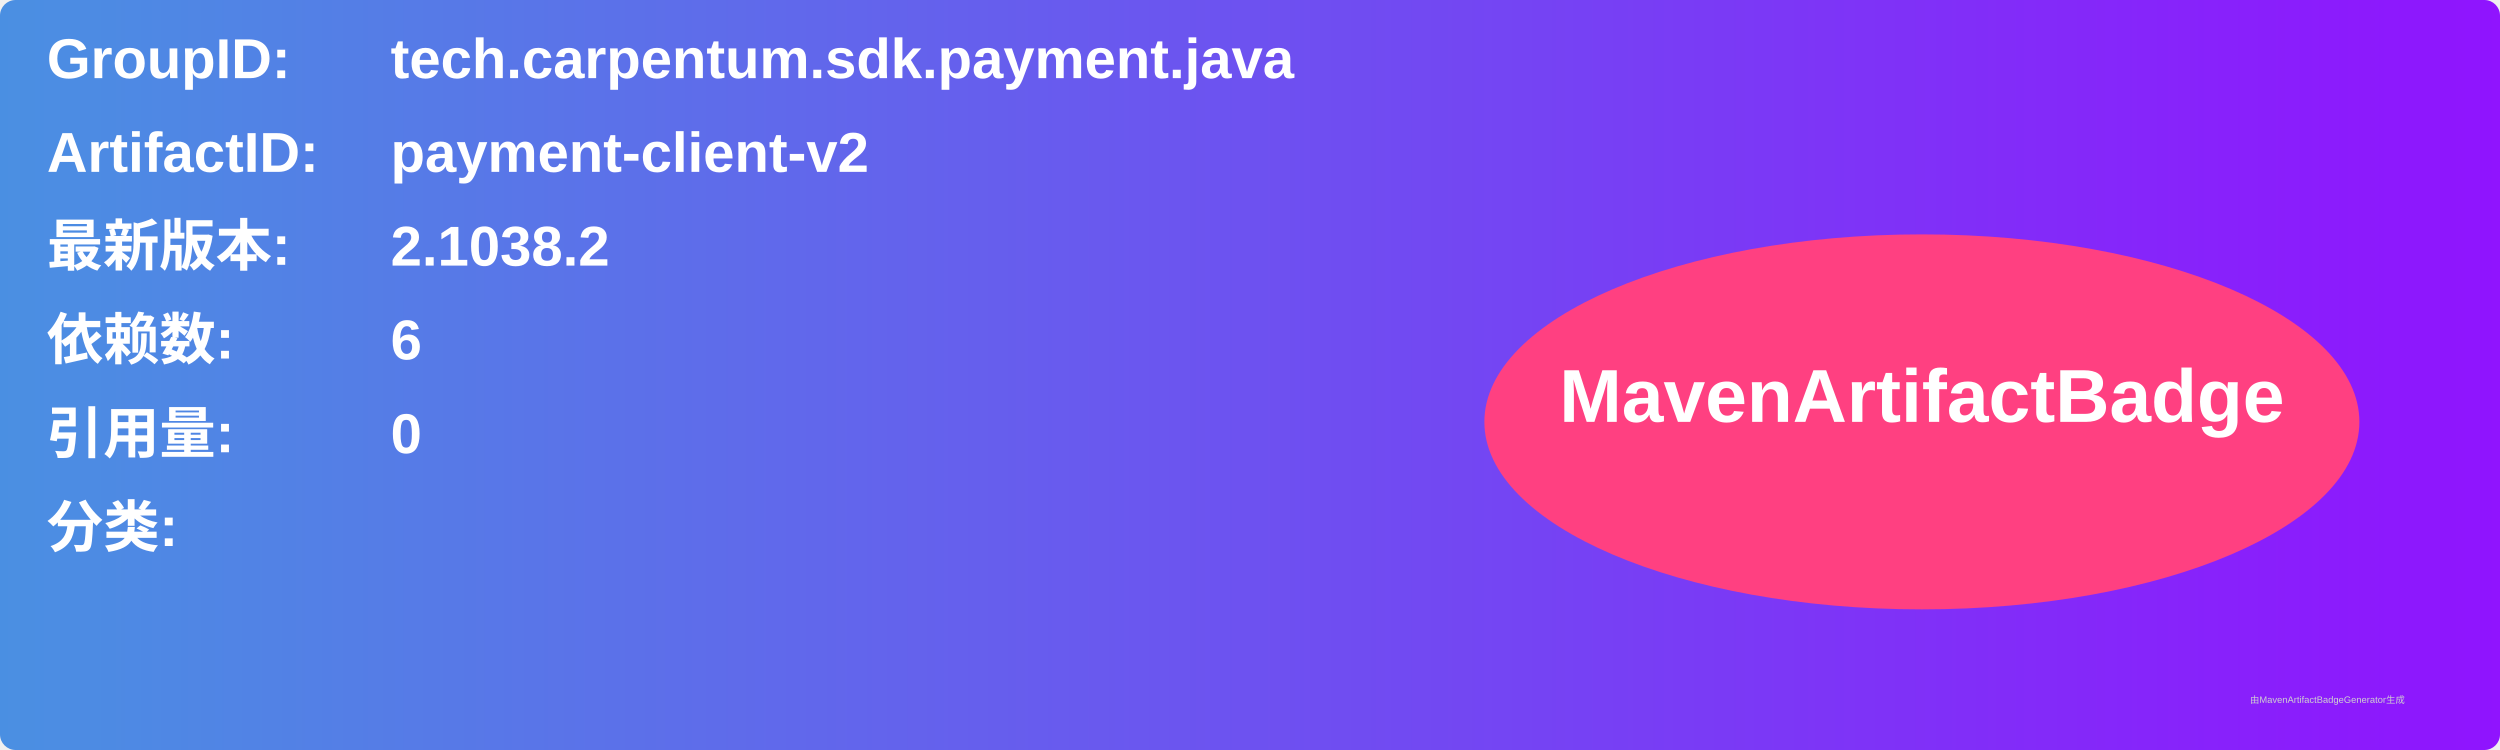
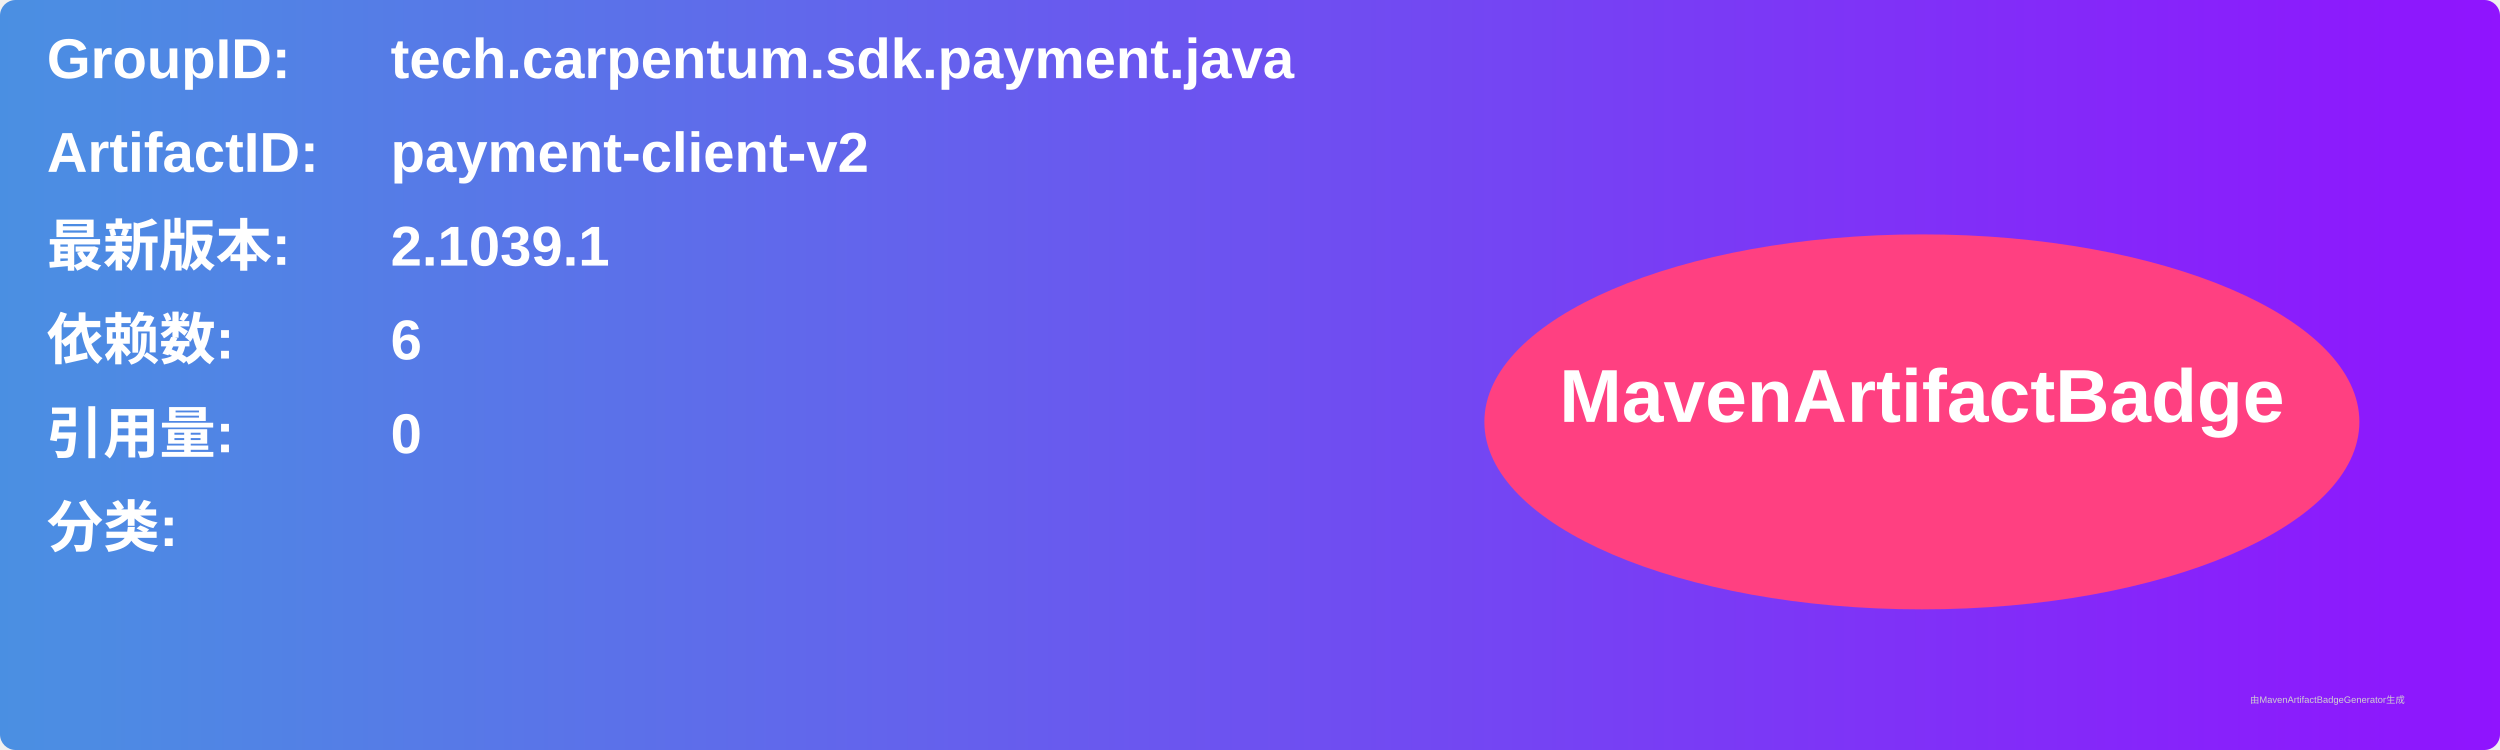
<svg xmlns="http://www.w3.org/2000/svg" width="800" height="240" viewBox="0 0 800 240">
  <linearGradient id="grad" x1="0%" y1="0%" x2="100%" y2="0%">
    <stop offset="0%" stop-color="#4a90e2" />
    <stop offset="100%" stop-color="#9013fe" />
  </linearGradient>
  <rect width="100%" height="100%" rx="5" ry="5" fill="url(#grad)" />
  <g transform="translate(15, 15)">
    <text x="0" y="10" font-family="Arial" font-size="18" fill="white" font-weight="bold" width="260">GroupID:</text>
    <text x="110" y="10" font-family="Arial" font-size="18" fill="white" font-weight="bold" width="460">tech.carpentum.sdk.payment.java</text>
    <text x="0" y="40" font-family="Arial" font-size="18" fill="white" font-weight="bold" width="260">ArtifactID:</text>
    <text x="110" y="40" font-family="Arial" font-size="18" fill="white" font-weight="bold" width="460">payment-client-v2</text>
    <text x="0" y="70" font-family="Arial" font-size="18" fill="white" font-weight="bold">最新版本:</text>
    <text x="110" y="70" font-family="Arial" font-size="18" fill="white" font-weight="bold">
-       <tspan font-weight="bold">2.1038.2</tspan>
+       <tspan font-weight="bold">2.1039.1</tspan>
    </text>
    <text x="0" y="100" font-family="Arial" font-size="18" fill="white" font-weight="bold">依赖数: </text>
    <text x="110" y="100" font-family="Arial" font-size="18" fill="white">
      <tspan font-weight="bold">6</tspan>
    </text>
    <text x="0" y="130" font-family="Arial" font-size="18" fill="white" font-weight="bold">引用量: </text>
    <text x="110" y="130" font-family="Arial" font-size="18" fill="white">
      <tspan font-weight="bold">0</tspan>
    </text>
    <text x="0" y="160" font-family="Arial" font-size="18" fill="white" font-weight="bold">分类:</text>
    <text x="10" y="190" font-family="Arial" font-size="10" fill="white">
      <tspan font-weight="bold" />
    </text>
    <ellipse cx="600" cy="120" rx="140" ry="60" fill="#ff4081" />
    <text x="600" y="120" text-anchor="middle" font-family="Arial" font-size="24" fill="white" font-weight="bold">MavenArtifactBadge</text>
  </g>
  <text x="720" y="225" font-family="Arial" font-size="3" fill="#d0d0d0">由MavenArtifactBadgeGenerator生成</text>
</svg>
